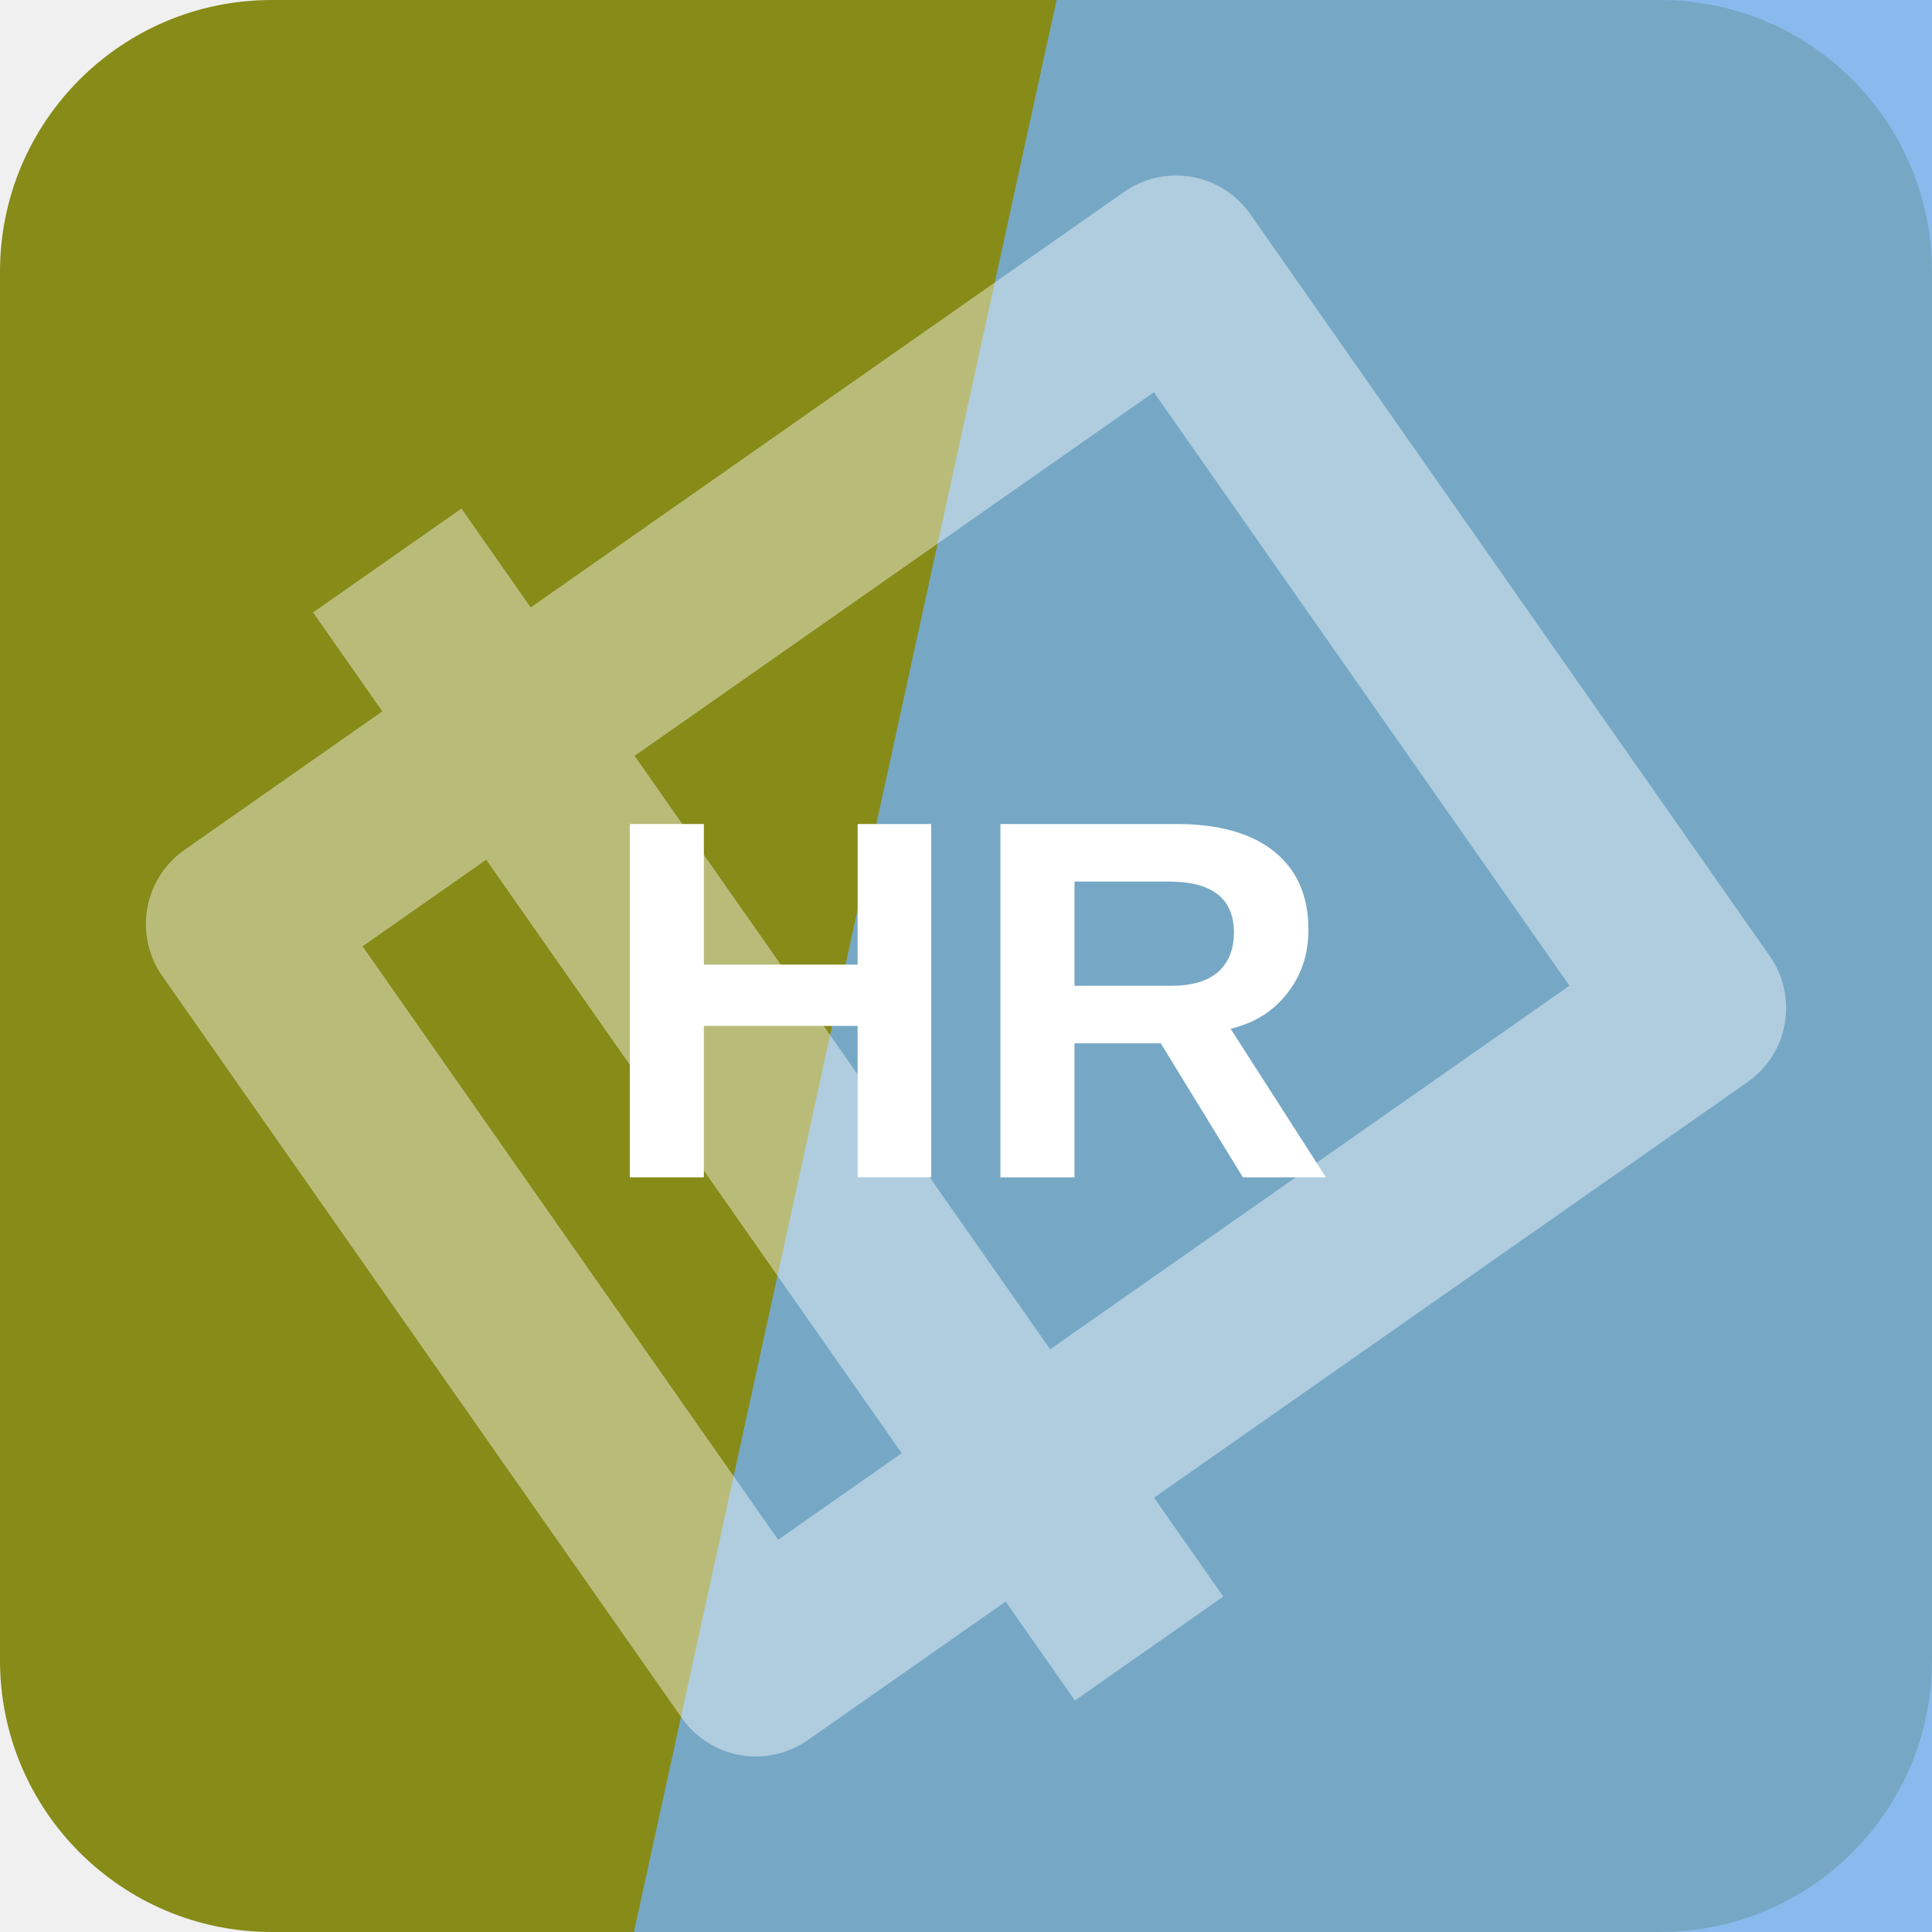
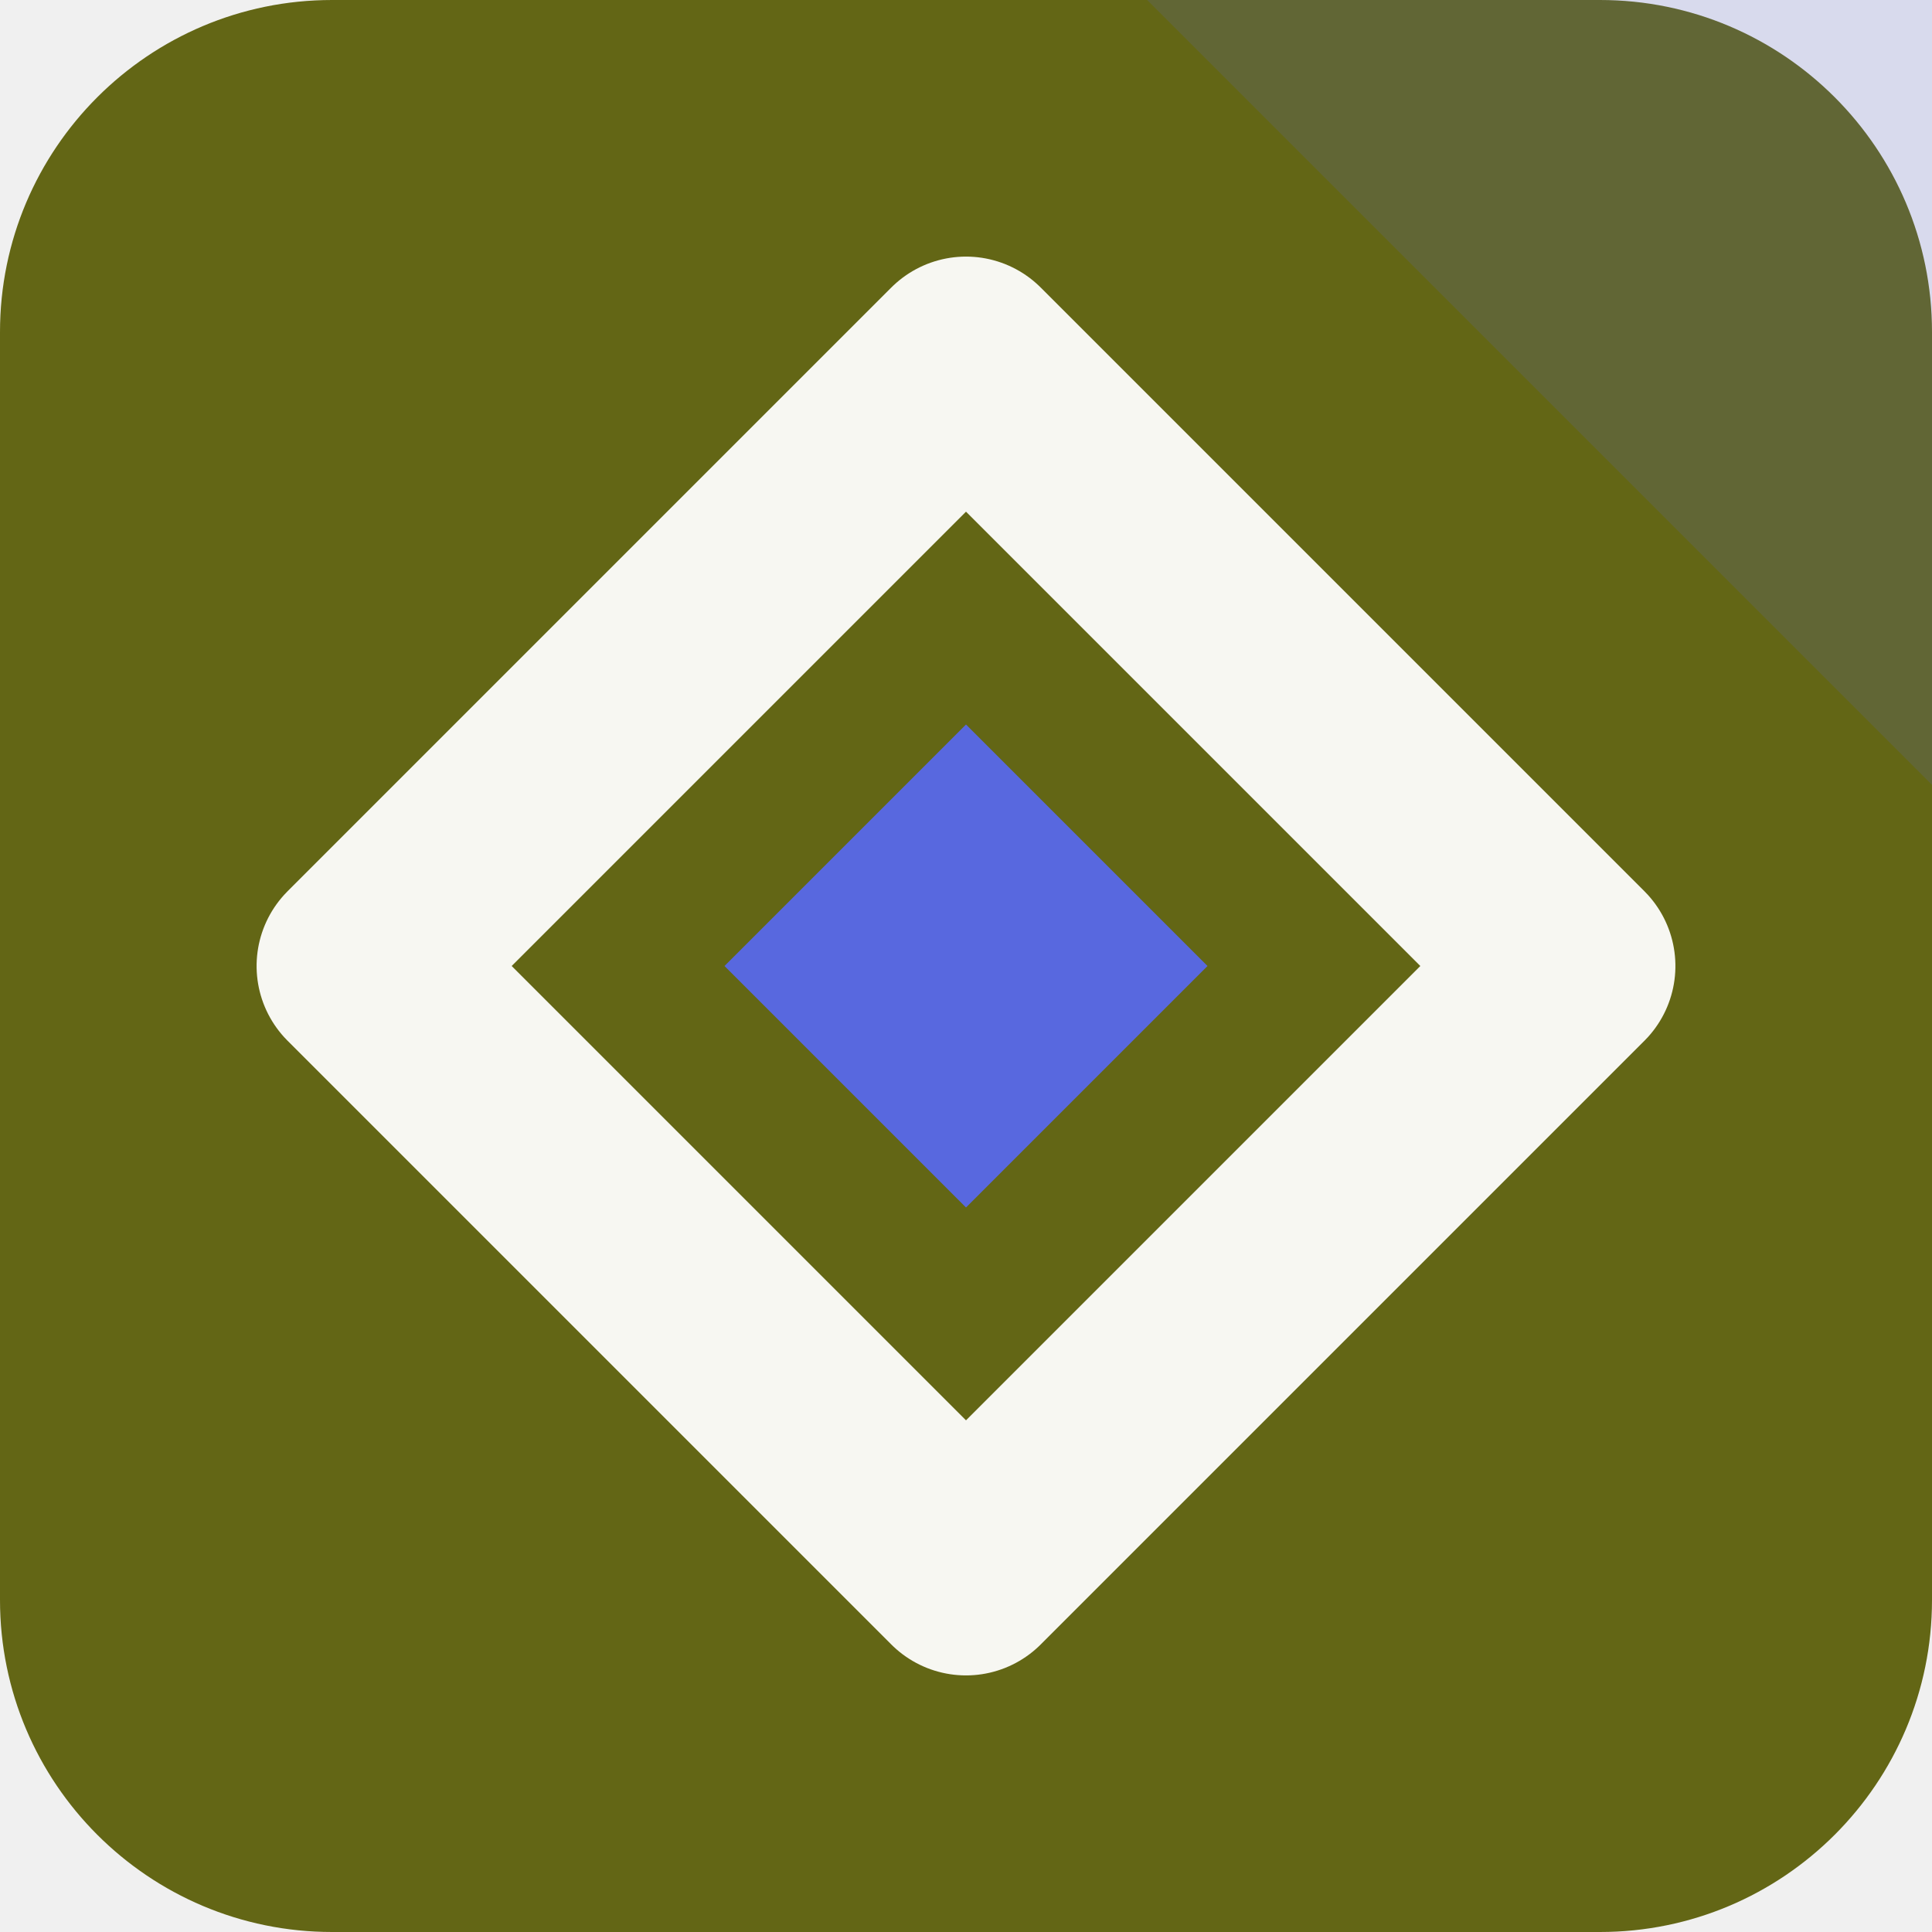
<svg xmlns="http://www.w3.org/2000/svg" width="64" height="64" viewBox="0 0 64 64" role="img">
-   <rect width="64" height="64" rx="9" fill="hsl(62 70% 32%)" />
-   <path d="M35 0h29v64H21Z" fill="hsl(211 77% 69%)" opacity="0.82" />
-   <g transform="rotate(235 32 32)" opacity="0.42">
-     <path d="M17 13h30v38H17zM10 24h44" fill="none" stroke="#ffffff" stroke-width="6" stroke-linejoin="round" />
+   <rect width="64" height="64" rx="11" fill="hsl(62 66% 24%)" />
+   <path d="M64 0v26L38 0Z" fill="hsl(233 68% 61%)" opacity="0.16" />
+   <g transform="rotate(270 32 32)">
+     <path d="M32 12 52 32 32 52 12 32Z" fill="none" stroke="hsl(62 24% 96%)" stroke-width="7" stroke-linejoin="round" />
+     <path d="M32 24 40 32 32 40 24 32Z" fill="hsl(233 68% 61%)" />
  </g>
-   <text x="32" y="39" text-anchor="middle" fill="#ffffff" font-family="Arial,Helvetica,sans-serif" font-size="17" font-weight="700" letter-spacing="0">HR</text>
</svg>
